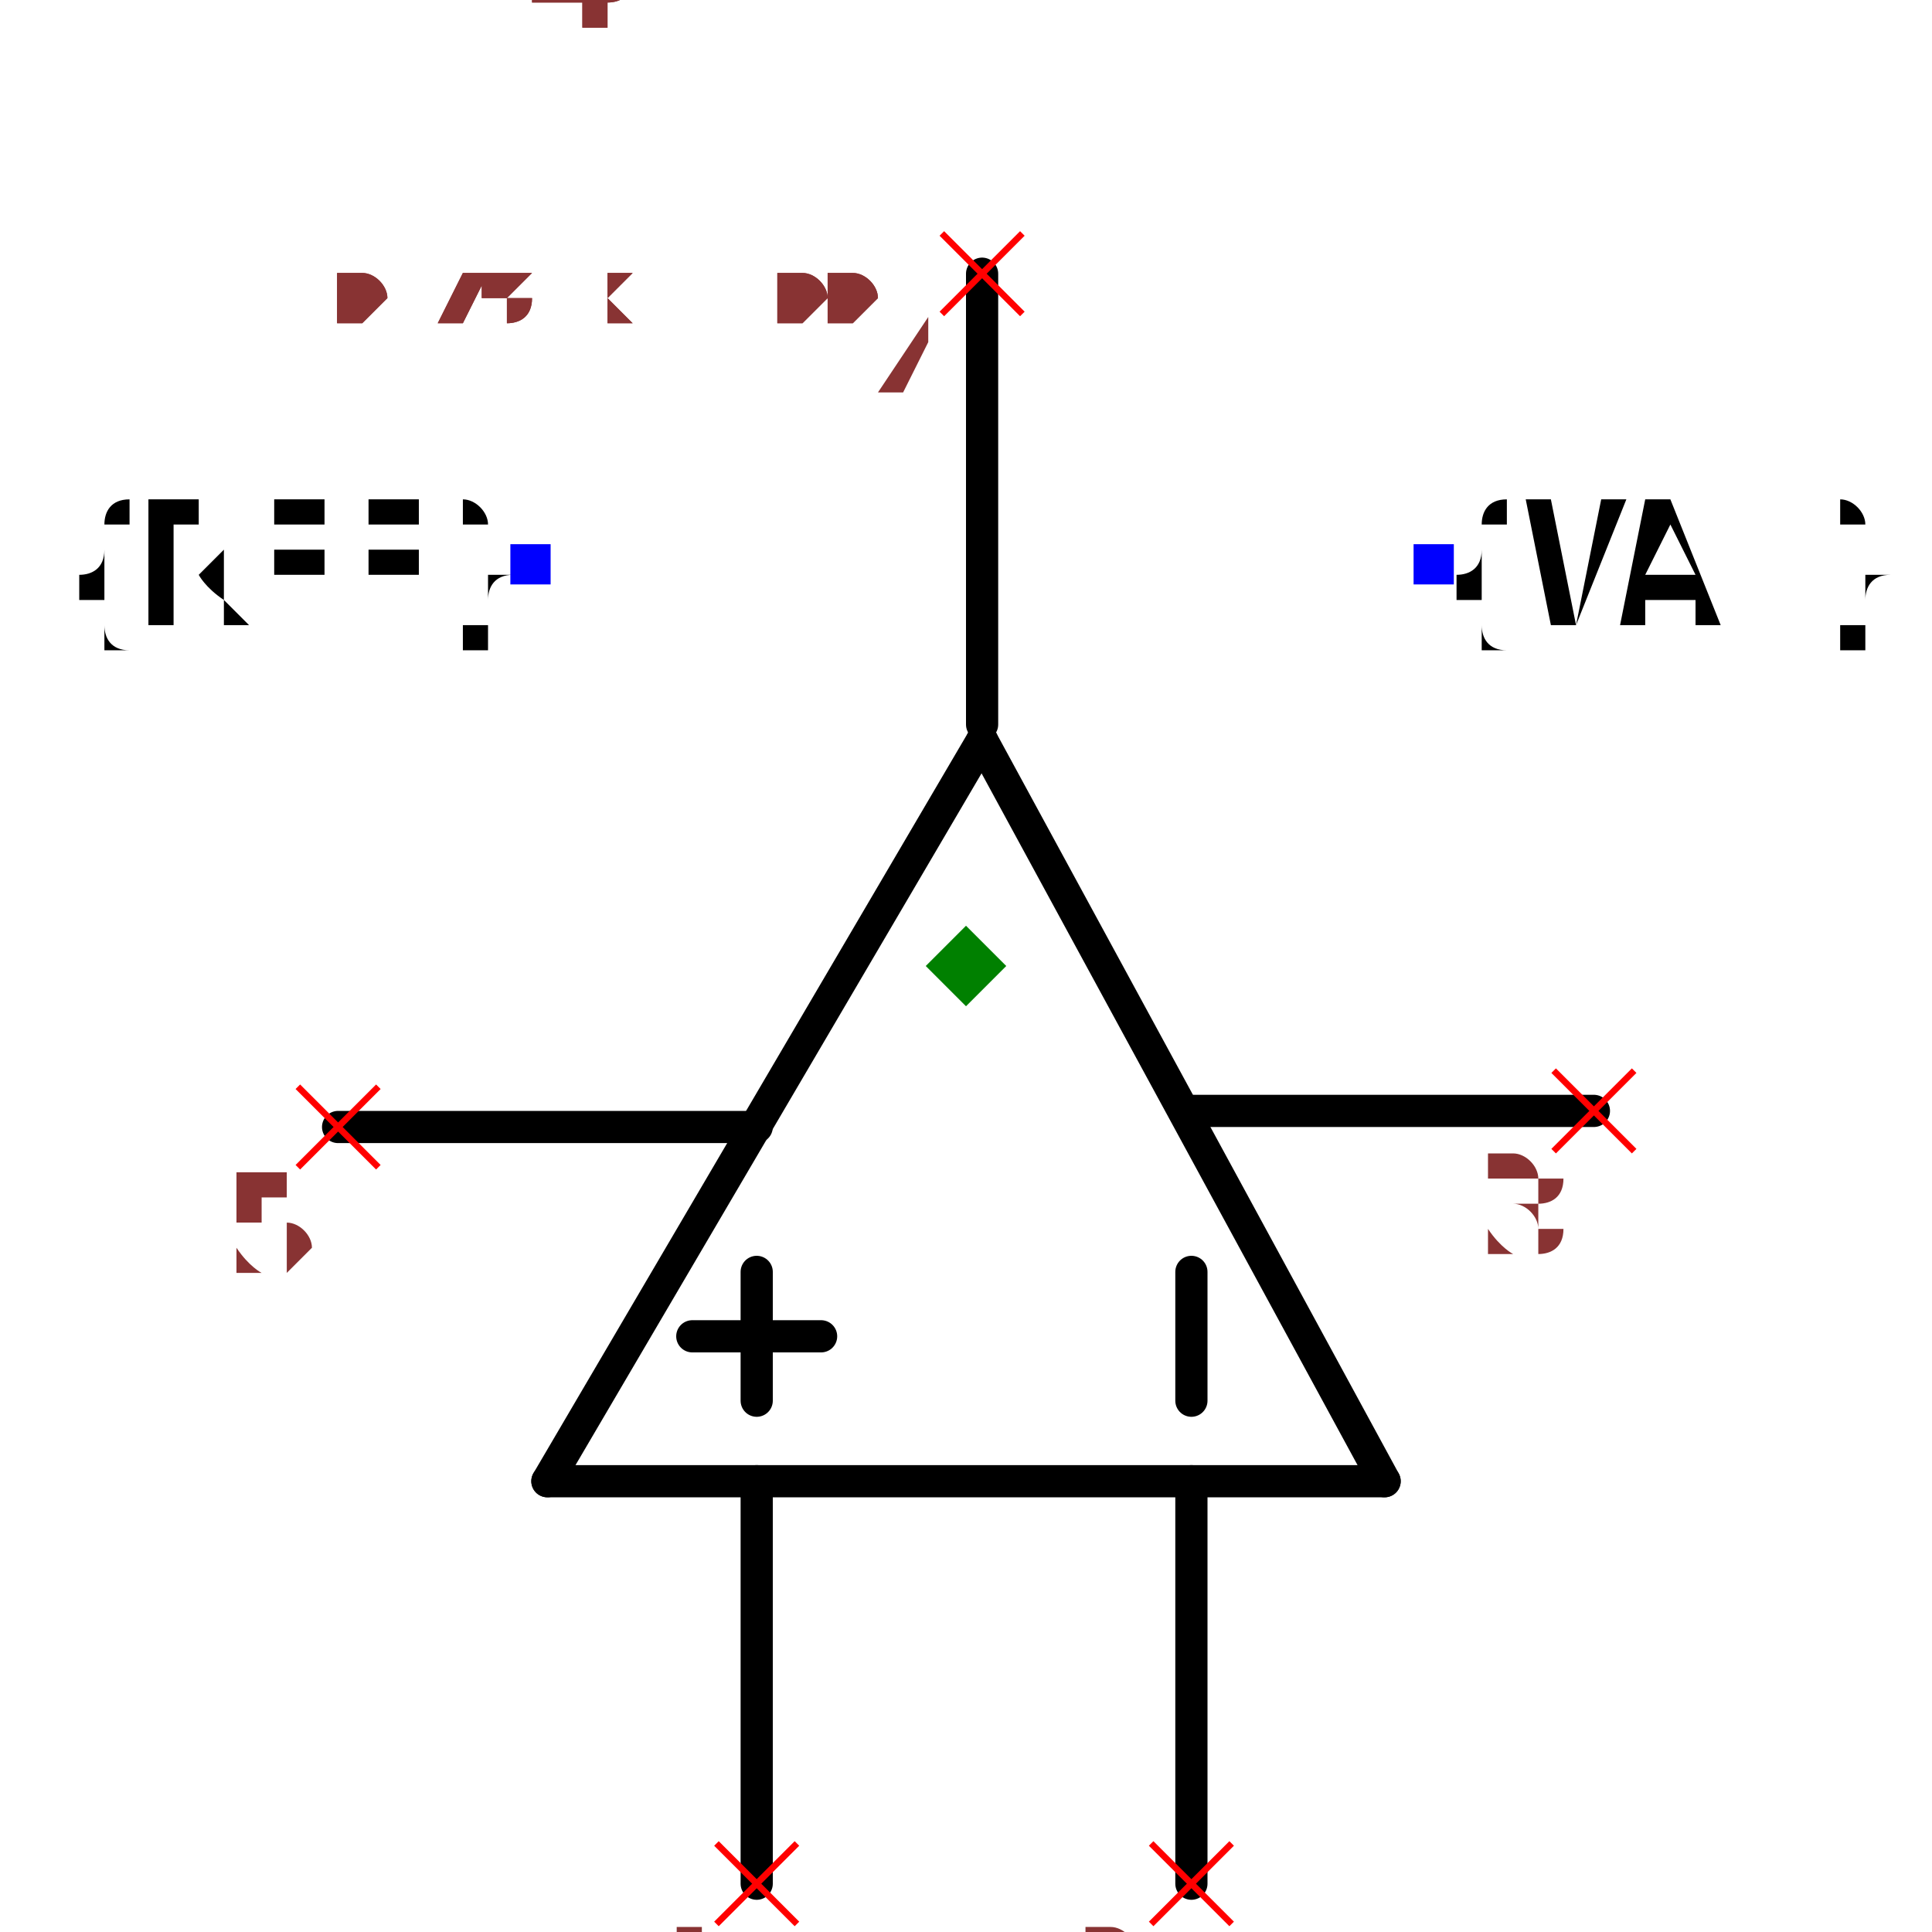
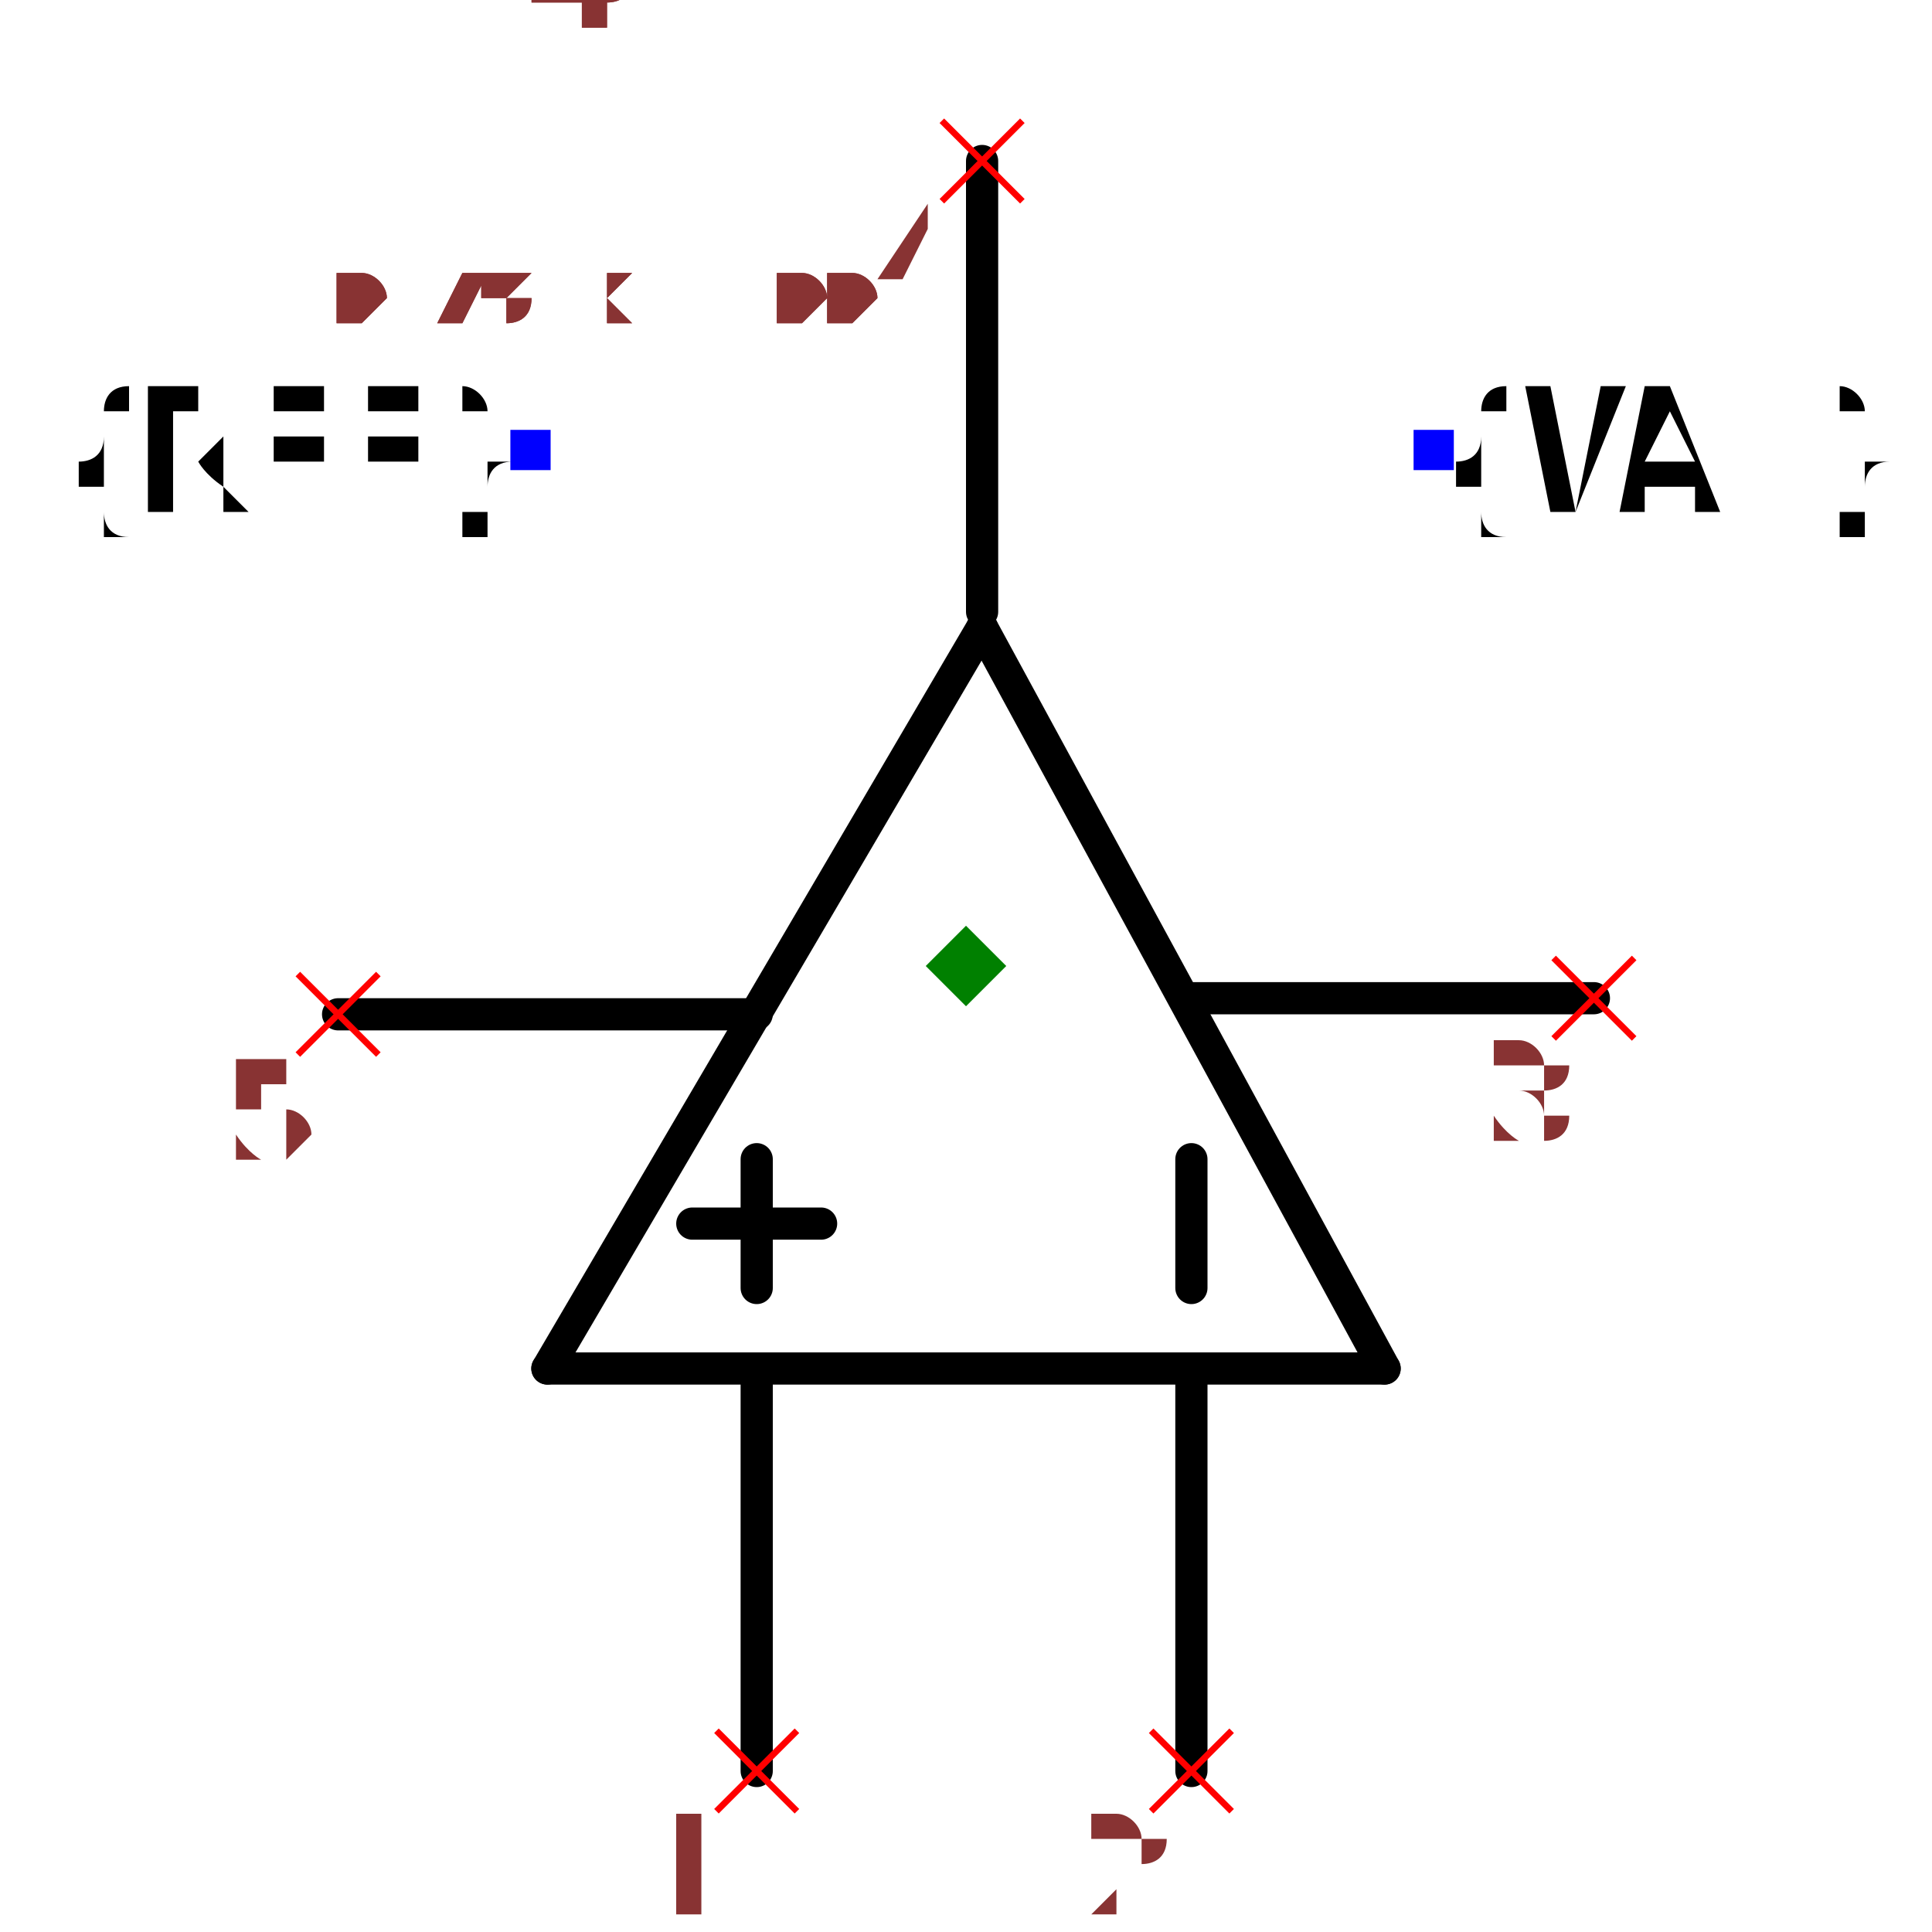
- <svg xmlns="http://www.w3.org/2000/svg" width="150" height="150" viewBox="-0.468 -0.65 0.936 1.2">
-   <path d="M0.01,-0.19 L0.26,0.27" fill="none" stroke="black" stroke-width="0.02" stroke-linecap="round" stroke-linejoin="round" />
-   <path d="M-0.26,0.27 L0.01,-0.19" fill="none" stroke="black" stroke-width="0.02" stroke-linecap="round" stroke-linejoin="round" />
-   <path d="M0.26,0.27 L-0.26,0.27" fill="none" stroke="black" stroke-width="0.02" stroke-linecap="round" stroke-linejoin="round" />
-   <path d="M-0.13,0.27 L-0.13,0.52" fill="none" stroke="black" stroke-width="0.02" stroke-linecap="round" stroke-linejoin="round" />
-   <path d="M0.14,0.27 L0.14,0.52" fill="none" stroke="black" stroke-width="0.02" stroke-linecap="round" stroke-linejoin="round" />
-   <path d="M0.01,-0.48 L0.01,-0.2" fill="none" stroke="black" stroke-width="0.02" stroke-linecap="round" stroke-linejoin="round" />
-   <path d="M-0.39,0.05 L-0.13,0.05" fill="none" stroke="black" stroke-width="0.02" stroke-linecap="round" stroke-linejoin="round" />
-   <path d="M0.39,0.04 L0.14,0.04" fill="none" stroke="black" stroke-width="0.02" stroke-linecap="round" stroke-linejoin="round" />
-   <path d="M-0.13,0.14 L-0.13,0.22" fill="black" stroke="black" stroke-width="0.02" stroke-linecap="round" stroke-linejoin="round" />
-   <path d="M0.14,0.14 L0.14,0.22" fill="black" stroke="black" stroke-width="0.02" stroke-linecap="round" stroke-linejoin="round" />
-   <path d="M-0.09,0.18 L-0.17,0.18" fill="black" stroke="black" stroke-width="0.02" stroke-linecap="round" stroke-linejoin="round" />
-   <text x="-0.27" y="-0.3" dx="0" dy="0.038" text-anchor="end" style="font: 0.1px monospace; fill: black">{REF}</text>
-   <rect x="-0.283" y="-0.312" width="0.025" height="0.025" fill="blue" />
-   <text x="0.29" y="-0.3" dx="0" dy="0.038" text-anchor="start" style="font: 0.1px monospace; fill: black">{VAL}</text>
-   <rect x="0.278" y="-0.312" width="0.025" height="0.025" fill="blue" />
-   <line x1="-0.155" y1="0.495" x2="-0.105" y2="0.545" stroke="red" stroke-width="0.004" />
-   <line x1="-0.155" y1="0.545" x2="-0.105" y2="0.495" stroke="red" stroke-width="0.004" />
-   <text x="-0.17" y="0.61" text-anchor="middle" style="font: 0.08px monospace; fill: #833;">1</text>
-   <line x1="0.115" y1="0.495" x2="0.165" y2="0.545" stroke="red" stroke-width="0.004" />
-   <line x1="0.115" y1="0.545" x2="0.165" y2="0.495" stroke="red" stroke-width="0.004" />
-   <text x="0.1" y="0.61" text-anchor="middle" style="font: 0.08px monospace; fill: #833;">2</text>
-   <line x1="-0.015" y1="-0.505" x2="0.035" y2="-0.455" stroke="red" stroke-width="0.004" />
-   <line x1="-0.015" y1="-0.455" x2="0.035" y2="-0.505" stroke="red" stroke-width="0.004" />
-   <text x="-0.03" y="-0.39" text-anchor="middle" style="font: 0.08px monospace; fill: #833;">4</text>
-   <line x1="-0.415" y1="0.025" x2="-0.365" y2="0.075" stroke="red" stroke-width="0.004" />
-   <line x1="-0.415" y1="0.075" x2="-0.365" y2="0.025" stroke="red" stroke-width="0.004" />
-   <text x="-0.43" y="0.14" text-anchor="middle" style="font: 0.08px monospace; fill: #833;">5</text>
-   <line x1="0.365" y1="0.015" x2="0.415" y2="0.065" stroke="red" stroke-width="0.004" />
-   <line x1="0.365" y1="0.065" x2="0.415" y2="0.015" stroke="red" stroke-width="0.004" />
-   <text x="0.35" y="0.13" text-anchor="middle" style="font: 0.08px monospace; fill: #833;">3</text>
-   <path d="M 0 -0.075 L 0.025 -0.05 L 0 -0.025 L -0.025 -0.05 Z" fill="green" />
-   <text x="-0.39" y="-0.45" style="font: 0.05px monospace; fill: #833;">0.78 x 1.00</text>
-   <text x="-0.39" y="-0.5" dy="-0.15" style="font: 0.05px monospace; fill: #833;">1 [inp1]</text>
-   <text x="-0.39" y="-0.55" dy="-0.15" style="font: 0.05px monospace; fill: #833;">2 [inp2]</text>
-   <text x="-0.39" y="-0.6" dy="-0.15" style="font: 0.05px monospace; fill: #833;">4 [out]</text>
-   <text x="-0.39" y="-0.65" dy="-0.15" style="font: 0.05px monospace; fill: #833;">5 [V+]</text>
-   <text x="-0.39" y="-0.7" dy="-0.15" style="font: 0.05px monospace; fill: #833;">3 [V-]</text>
-   <text x="-0.39" y="-0.45" style="font: 0.05px monospace; fill: #833;">0.78 x 1.00</text>
-   <text x="-0.39" y="-0.5" dy="-0.15" style="font: 0.05px monospace; fill: #833;">1 [inp1]</text>
-   <text x="-0.39" y="-0.55" dy="-0.15" style="font: 0.05px monospace; fill: #833;">2 [inp2]</text>
-   <text x="-0.39" y="-0.6" dy="-0.15" style="font: 0.05px monospace; fill: #833;">4 [out]</text>
-   <text x="-0.39" y="-0.65" dy="-0.15" style="font: 0.05px monospace; fill: #833;">5 [V+]</text>
-   <text x="-0.39" y="-0.7" dy="-0.15" style="font: 0.05px monospace; fill: #833;">3 [V-]</text>
+ <svg xmlns="http://www.w3.org/2000/svg" width="150" height="150" viewBox="-0.538 -0.65 0.936 1.2">
+   <path d="M-0.06,-0.26 L0.19,0.2" fill="none" stroke="black" stroke-width="0.02" stroke-linecap="round" stroke-linejoin="round" />
+   <path d="M-0.33,0.2 L-0.06,-0.26" fill="none" stroke="black" stroke-width="0.02" stroke-linecap="round" stroke-linejoin="round" />
+   <path d="M0.19,0.2 L-0.33,0.2" fill="none" stroke="black" stroke-width="0.02" stroke-linecap="round" stroke-linejoin="round" />
+   <path d="M-0.2,0.2 L-0.2,0.45" fill="none" stroke="black" stroke-width="0.02" stroke-linecap="round" stroke-linejoin="round" />
+   <path d="M0.07,0.2 L0.07,0.45" fill="none" stroke="black" stroke-width="0.02" stroke-linecap="round" stroke-linejoin="round" />
+   <path d="M-0.06,-0.55 L-0.06,-0.27" fill="none" stroke="black" stroke-width="0.02" stroke-linecap="round" stroke-linejoin="round" />
+   <path d="M-0.46,-0.02 L-0.2,-0.02" fill="none" stroke="black" stroke-width="0.02" stroke-linecap="round" stroke-linejoin="round" />
+   <path d="M0.32,-0.03 L0.07,-0.03" fill="none" stroke="black" stroke-width="0.02" stroke-linecap="round" stroke-linejoin="round" />
+   <path d="M-0.2,0.07 L-0.2,0.15" fill="black" stroke="black" stroke-width="0.02" stroke-linecap="round" stroke-linejoin="round" />
+   <path d="M0.07,0.07 L0.07,0.15" fill="black" stroke="black" stroke-width="0.02" stroke-linecap="round" stroke-linejoin="round" />
+   <path d="M-0.16,0.11 L-0.24,0.11" fill="black" stroke="black" stroke-width="0.02" stroke-linecap="round" stroke-linejoin="round" />
+   <text x="-0.34" y="-0.37" dx="0" dy="0.038" text-anchor="end" style="font: 0.1px monospace; fill: black">{REF}</text>
+   <rect x="-0.353" y="-0.383" width="0.025" height="0.025" fill="blue" />
+   <text x="0.22" y="-0.37" dx="0" dy="0.038" text-anchor="start" style="font: 0.1px monospace; fill: black">{VAL}</text>
+   <rect x="0.208" y="-0.383" width="0.025" height="0.025" fill="blue" />
+   <line x1="-0.225" y1="0.425" x2="-0.175" y2="0.475" stroke="red" stroke-width="0.004" />
+   <line x1="-0.225" y1="0.475" x2="-0.175" y2="0.425" stroke="red" stroke-width="0.004" />
+   <text x="-0.24" y="0.54" text-anchor="middle" style="font: 0.08px monospace; fill: #833;">1</text>
+   <line x1="0.045" y1="0.425" x2="0.095" y2="0.475" stroke="red" stroke-width="0.004" />
+   <line x1="0.045" y1="0.475" x2="0.095" y2="0.425" stroke="red" stroke-width="0.004" />
+   <text x="0.03" y="0.54" text-anchor="middle" style="font: 0.08px monospace; fill: #833;">2</text>
+   <line x1="-0.085" y1="-0.575" x2="-0.035" y2="-0.525" stroke="red" stroke-width="0.004" />
+   <line x1="-0.085" y1="-0.525" x2="-0.035" y2="-0.575" stroke="red" stroke-width="0.004" />
+   <text x="-0.1" y="-0.46" text-anchor="middle" style="font: 0.08px monospace; fill: #833;">4</text>
+   <line x1="-0.485" y1="-0.045" x2="-0.435" y2="0.005" stroke="red" stroke-width="0.004" />
+   <line x1="-0.485" y1="0.005" x2="-0.435" y2="-0.045" stroke="red" stroke-width="0.004" />
+   <text x="-0.5" y="0.07" text-anchor="middle" style="font: 0.08px monospace; fill: #833;">5</text>
+   <line x1="0.295" y1="-0.055" x2="0.345" y2="-0.005" stroke="red" stroke-width="0.004" />
+   <line x1="0.295" y1="-0.005" x2="0.345" y2="-0.055" stroke="red" stroke-width="0.004" />
+   <text x="0.28" y="0.06" text-anchor="middle" style="font: 0.08px monospace; fill: #833;">3</text>
+   <path d="M -0.07 -0.075 L -0.045 -0.05 L -0.07 -0.025 L -0.095 -0.05 Z" fill="green" />
+   <text x="-0.46" y="-0.45" style="font: 0.05px monospace; fill: #833;">0.78 x 1.00</text>
+   <text x="-0.46" y="-0.5" dy="-0.15" style="font: 0.05px monospace; fill: #833;">1 [inp1]</text>
+   <text x="-0.46" y="-0.55" dy="-0.15" style="font: 0.05px monospace; fill: #833;">2 [inp2]</text>
+   <text x="-0.46" y="-0.6" dy="-0.15" style="font: 0.05px monospace; fill: #833;">4 [out]</text>
+   <text x="-0.46" y="-0.65" dy="-0.15" style="font: 0.05px monospace; fill: #833;">5 [V+]</text>
+   <text x="-0.46" y="-0.7" dy="-0.15" style="font: 0.05px monospace; fill: #833;">3 [V-]</text>
+   <text x="-0.46" y="-0.45" style="font: 0.05px monospace; fill: #833;">0.78 x 1.00</text>
+   <text x="-0.46" y="-0.5" dy="-0.15" style="font: 0.05px monospace; fill: #833;">1 [inp1]</text>
+   <text x="-0.46" y="-0.55" dy="-0.15" style="font: 0.05px monospace; fill: #833;">2 [inp2]</text>
+   <text x="-0.46" y="-0.6" dy="-0.15" style="font: 0.05px monospace; fill: #833;">4 [out]</text>
+   <text x="-0.46" y="-0.65" dy="-0.15" style="font: 0.05px monospace; fill: #833;">5 [V+]</text>
+   <text x="-0.46" y="-0.7" dy="-0.15" style="font: 0.05px monospace; fill: #833;">3 [V-]</text>
</svg>
